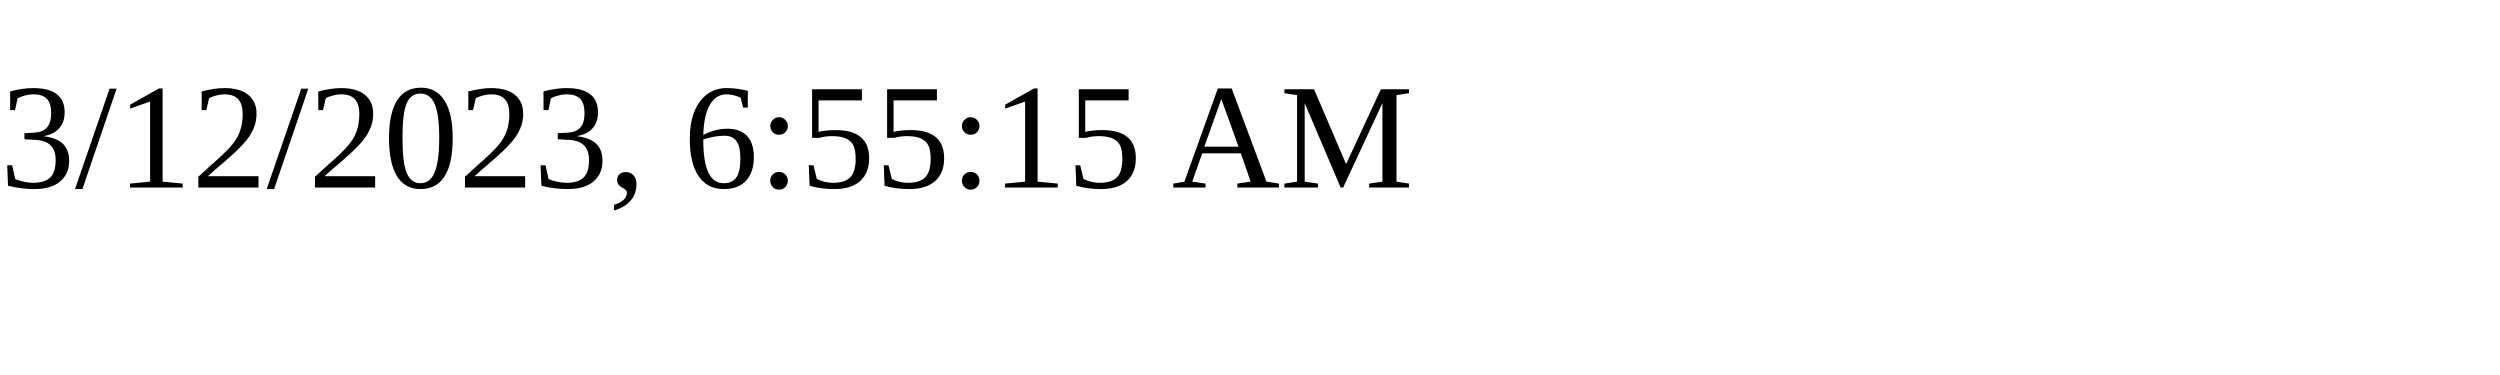
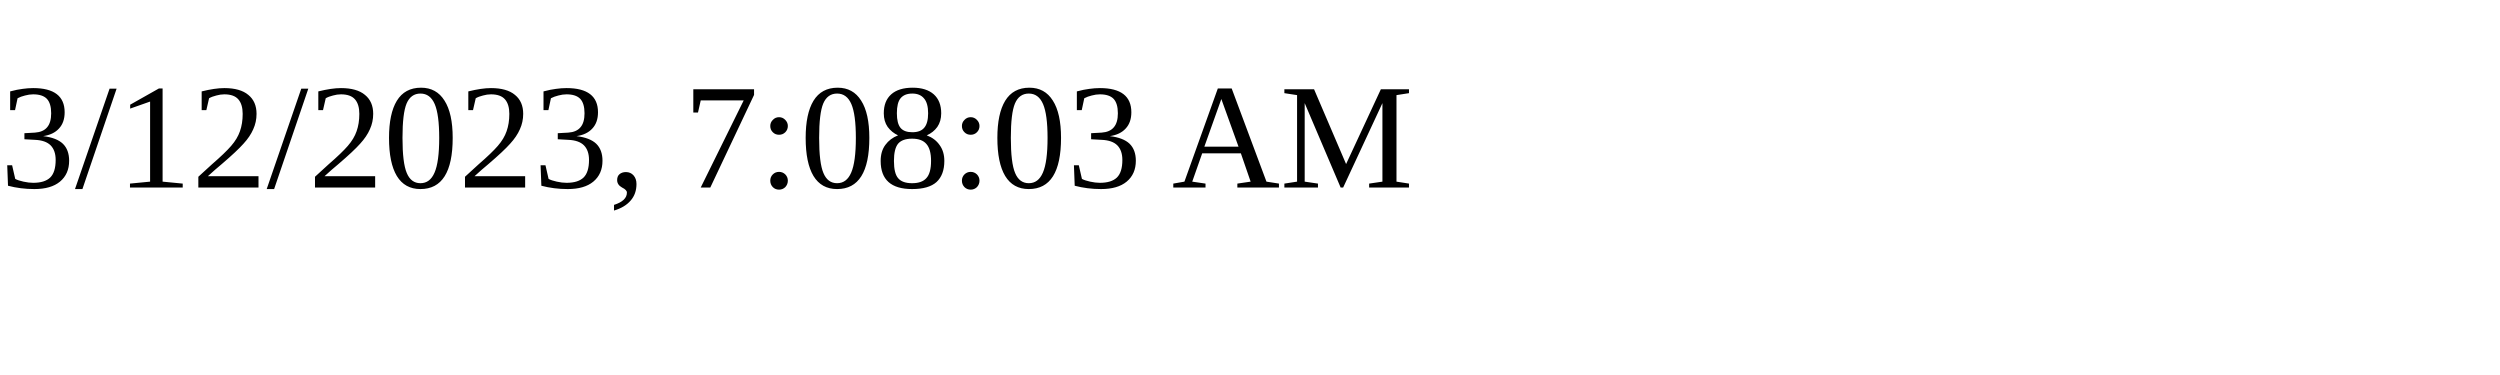
<svg xmlns="http://www.w3.org/2000/svg" height="30" width="200">
-   <text x="0" y="15">3/12/2023, 6:55:15 AM</text>
+   <text x="0" y="15">3/12/2023, 7:08:03 AM</text>
</svg>
